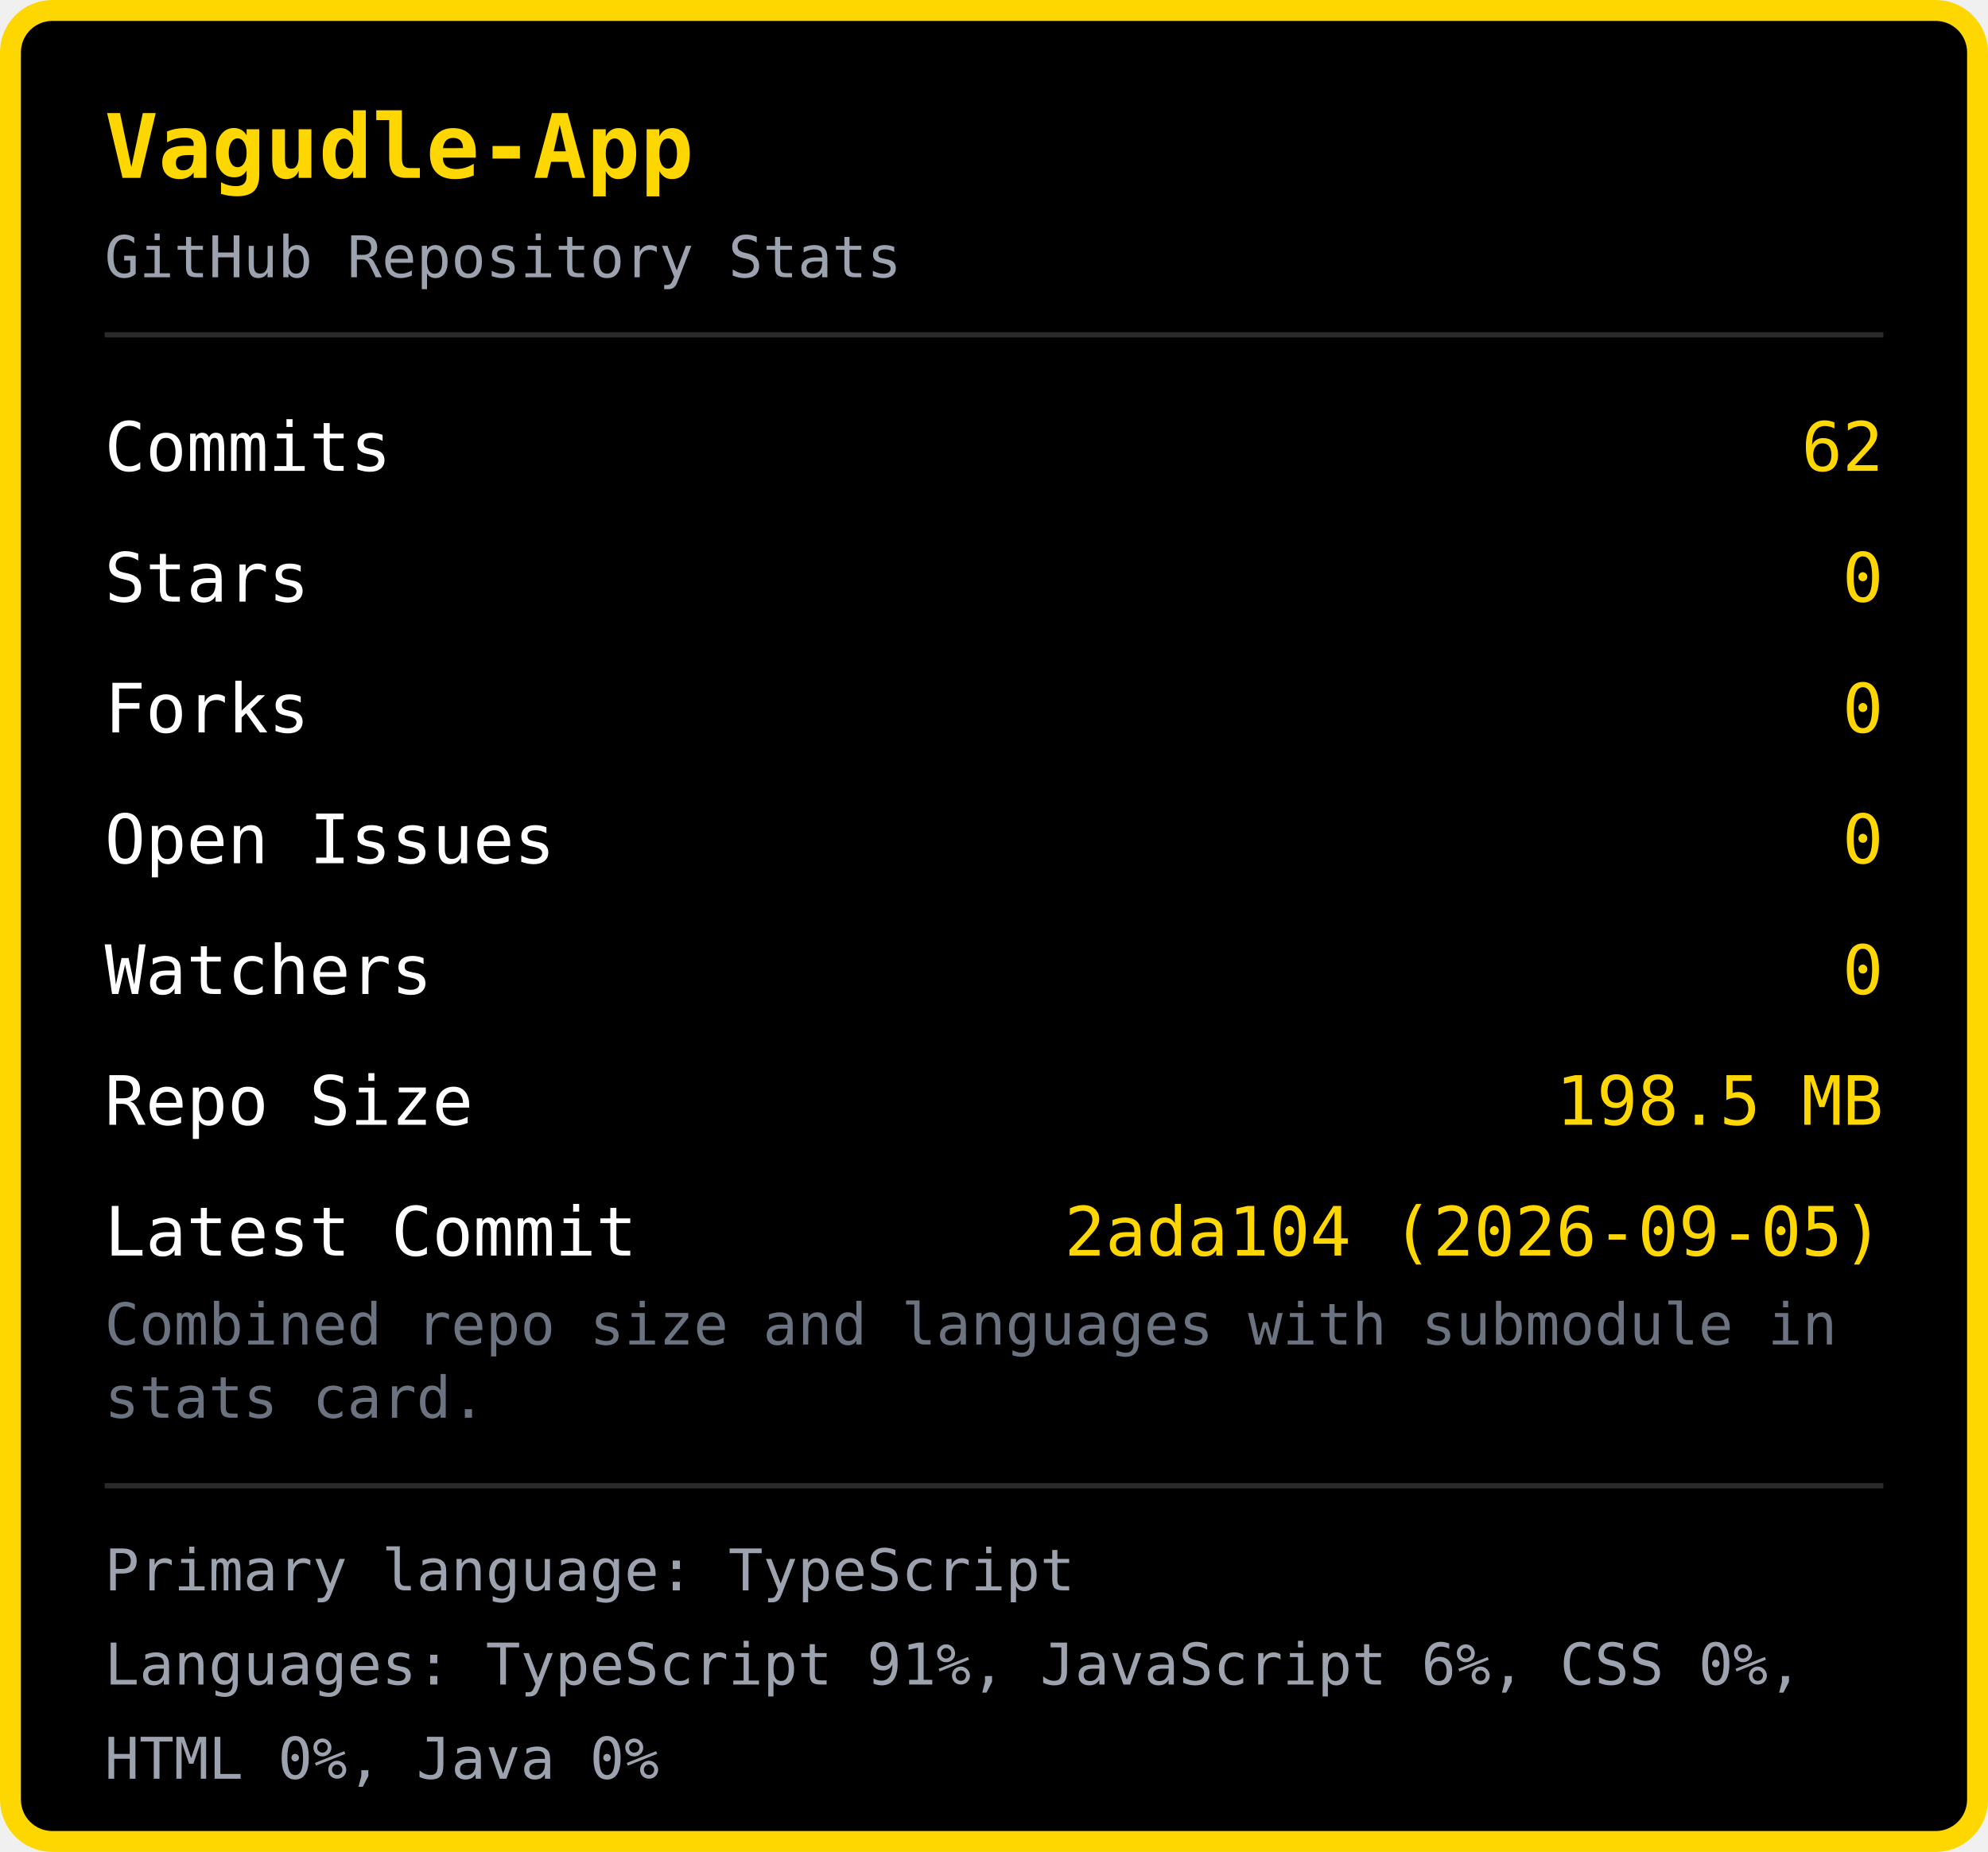
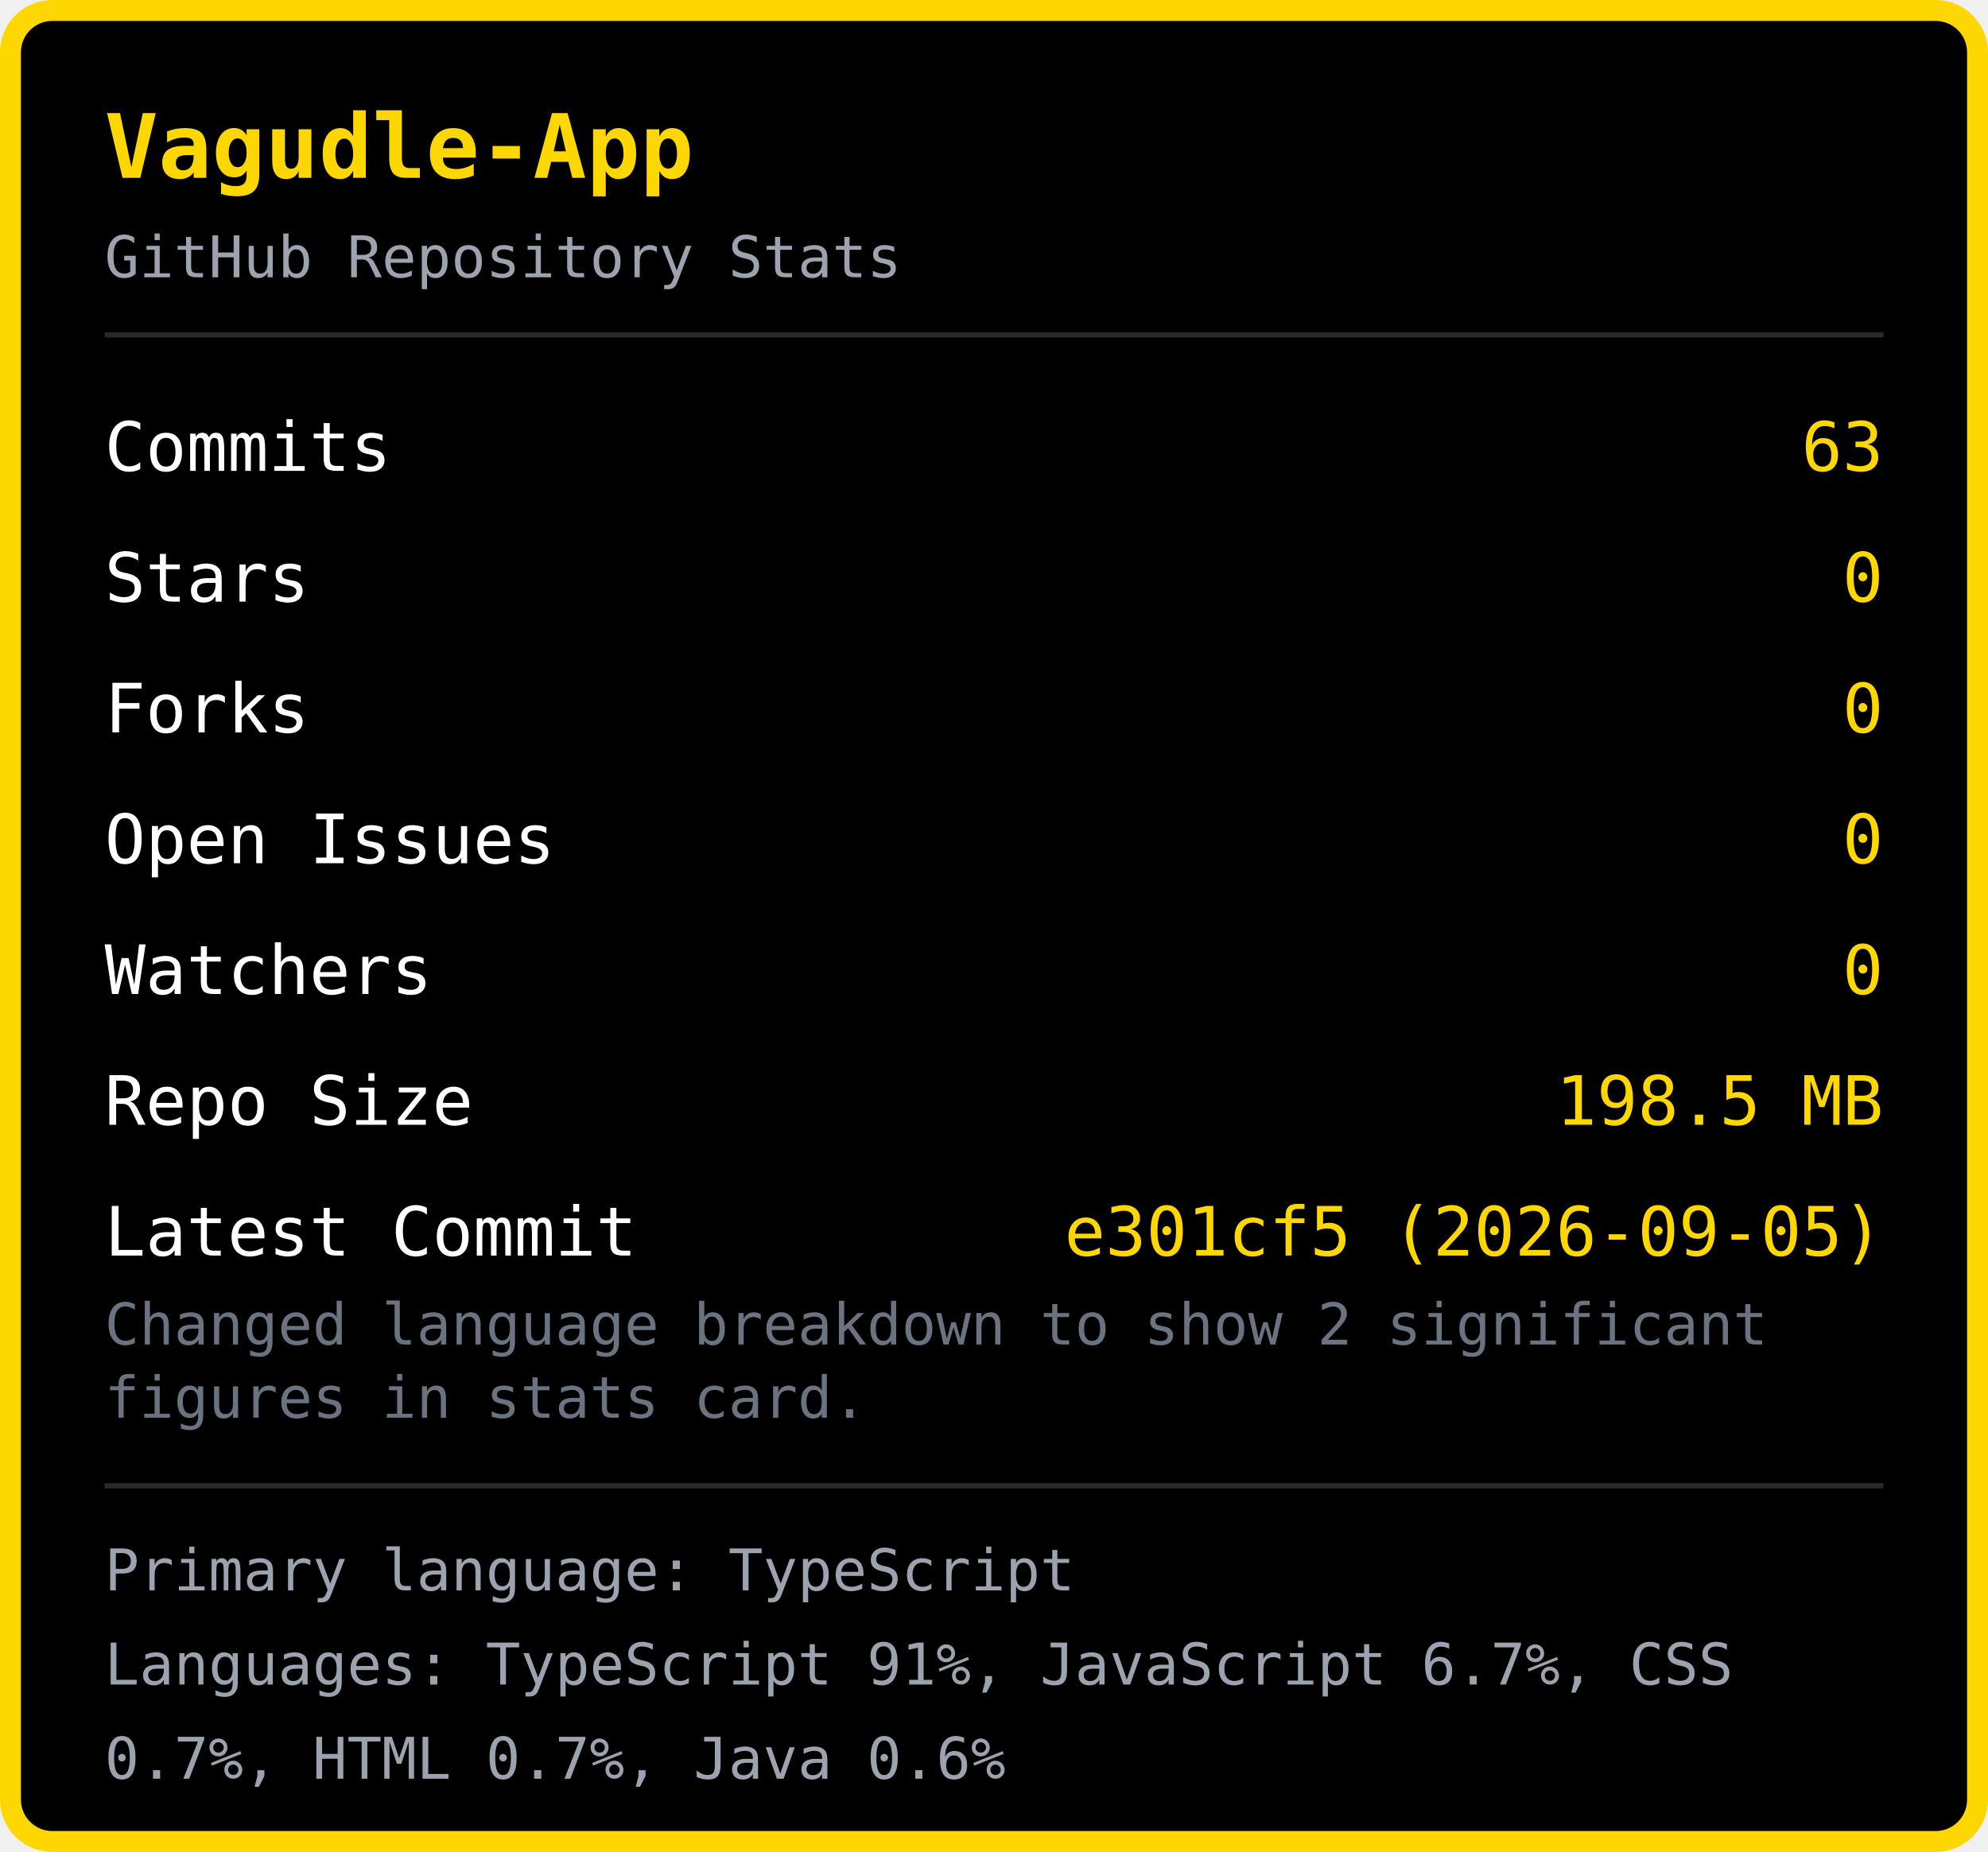
<svg xmlns="http://www.w3.org/2000/svg" width="380" height="354" viewBox="0 0 380 354">
  <rect x="2" y="2" width="376" height="350" rx="8" fill="#000000" stroke="#FFD700" stroke-width="4" />
  <text x="20" y="34" font-family="monospace" font-size="17" font-weight="bold" fill="#FFD700">Vagudle-App</text>
  <text x="20" y="53" font-family="monospace" font-size="11" fill="#9ca3af">GitHub Repository Stats</text>
  <line x1="20" y1="64" x2="360" y2="64" stroke="#2a2a2a" stroke-width="1" />
  <text x="20" y="90" font-family="monospace" font-size="13" fill="#ffffff">Commits</text>
-   <text x="360" y="90" font-family="monospace" font-size="13" fill="#FFD700" text-anchor="end">62</text>
+   <text x="360" y="90" font-family="monospace" font-size="13" fill="#FFD700" text-anchor="end">63</text>
  <text x="20" y="115" font-family="monospace" font-size="13" fill="#ffffff">Stars</text>
  <text x="360" y="115" font-family="monospace" font-size="13" fill="#FFD700" text-anchor="end">0</text>
  <text x="20" y="140" font-family="monospace" font-size="13" fill="#ffffff">Forks</text>
  <text x="360" y="140" font-family="monospace" font-size="13" fill="#FFD700" text-anchor="end">0</text>
  <text x="20" y="165" font-family="monospace" font-size="13" fill="#ffffff">Open Issues</text>
  <text x="360" y="165" font-family="monospace" font-size="13" fill="#FFD700" text-anchor="end">0</text>
  <text x="20" y="190" font-family="monospace" font-size="13" fill="#ffffff">Watchers</text>
  <text x="360" y="190" font-family="monospace" font-size="13" fill="#FFD700" text-anchor="end">0</text>
  <text x="20" y="215" font-family="monospace" font-size="13" fill="#ffffff">Repo Size</text>
  <text x="360" y="215" font-family="monospace" font-size="13" fill="#FFD700" text-anchor="end">198.5 MB</text>
  <text x="20" y="240" font-family="monospace" font-size="13" fill="#ffffff">Latest Commit</text>
-   <text x="360" y="240" font-family="monospace" font-size="13" fill="#FFD700" text-anchor="end">2ada104 (2026-09-05)</text>
-   <text x="20" y="257" font-family="monospace" font-size="11" fill="#6b7280">Combined repo size and languages with submodule in </text>
-   <text x="20" y="271" font-family="monospace" font-size="11" fill="#6b7280">stats card.</text>
+   <text x="360" y="240" font-family="monospace" font-size="13" fill="#FFD700" text-anchor="end">e301cf5 (2026-09-05)</text>
+   <text x="20" y="257" font-family="monospace" font-size="11" fill="#6b7280">Changed language breakdown to show 2 significant </text>
+   <text x="20" y="271" font-family="monospace" font-size="11" fill="#6b7280">figures in stats card.</text>
  <line x1="20" y1="284" x2="360" y2="284" stroke="#2a2a2a" stroke-width="1" />
  <text x="20" y="304" font-family="monospace" font-size="11" fill="#9ca3af">Primary language: TypeScript</text>
-   <text x="20" y="322" font-family="monospace" font-size="11" fill="#9ca3af">Languages: TypeScript 91%, JavaScript 6%, CSS 0%, </text>
-   <text x="20" y="340" font-family="monospace" font-size="11" fill="#9ca3af">HTML 0%, Java 0%</text>
+   <text x="20" y="322" font-family="monospace" font-size="11" fill="#9ca3af">Languages: TypeScript 91%, JavaScript 6.7%, CSS </text>
+   <text x="20" y="340" font-family="monospace" font-size="11" fill="#9ca3af">0.7%, HTML 0.7%, Java 0.6%</text>
</svg>
